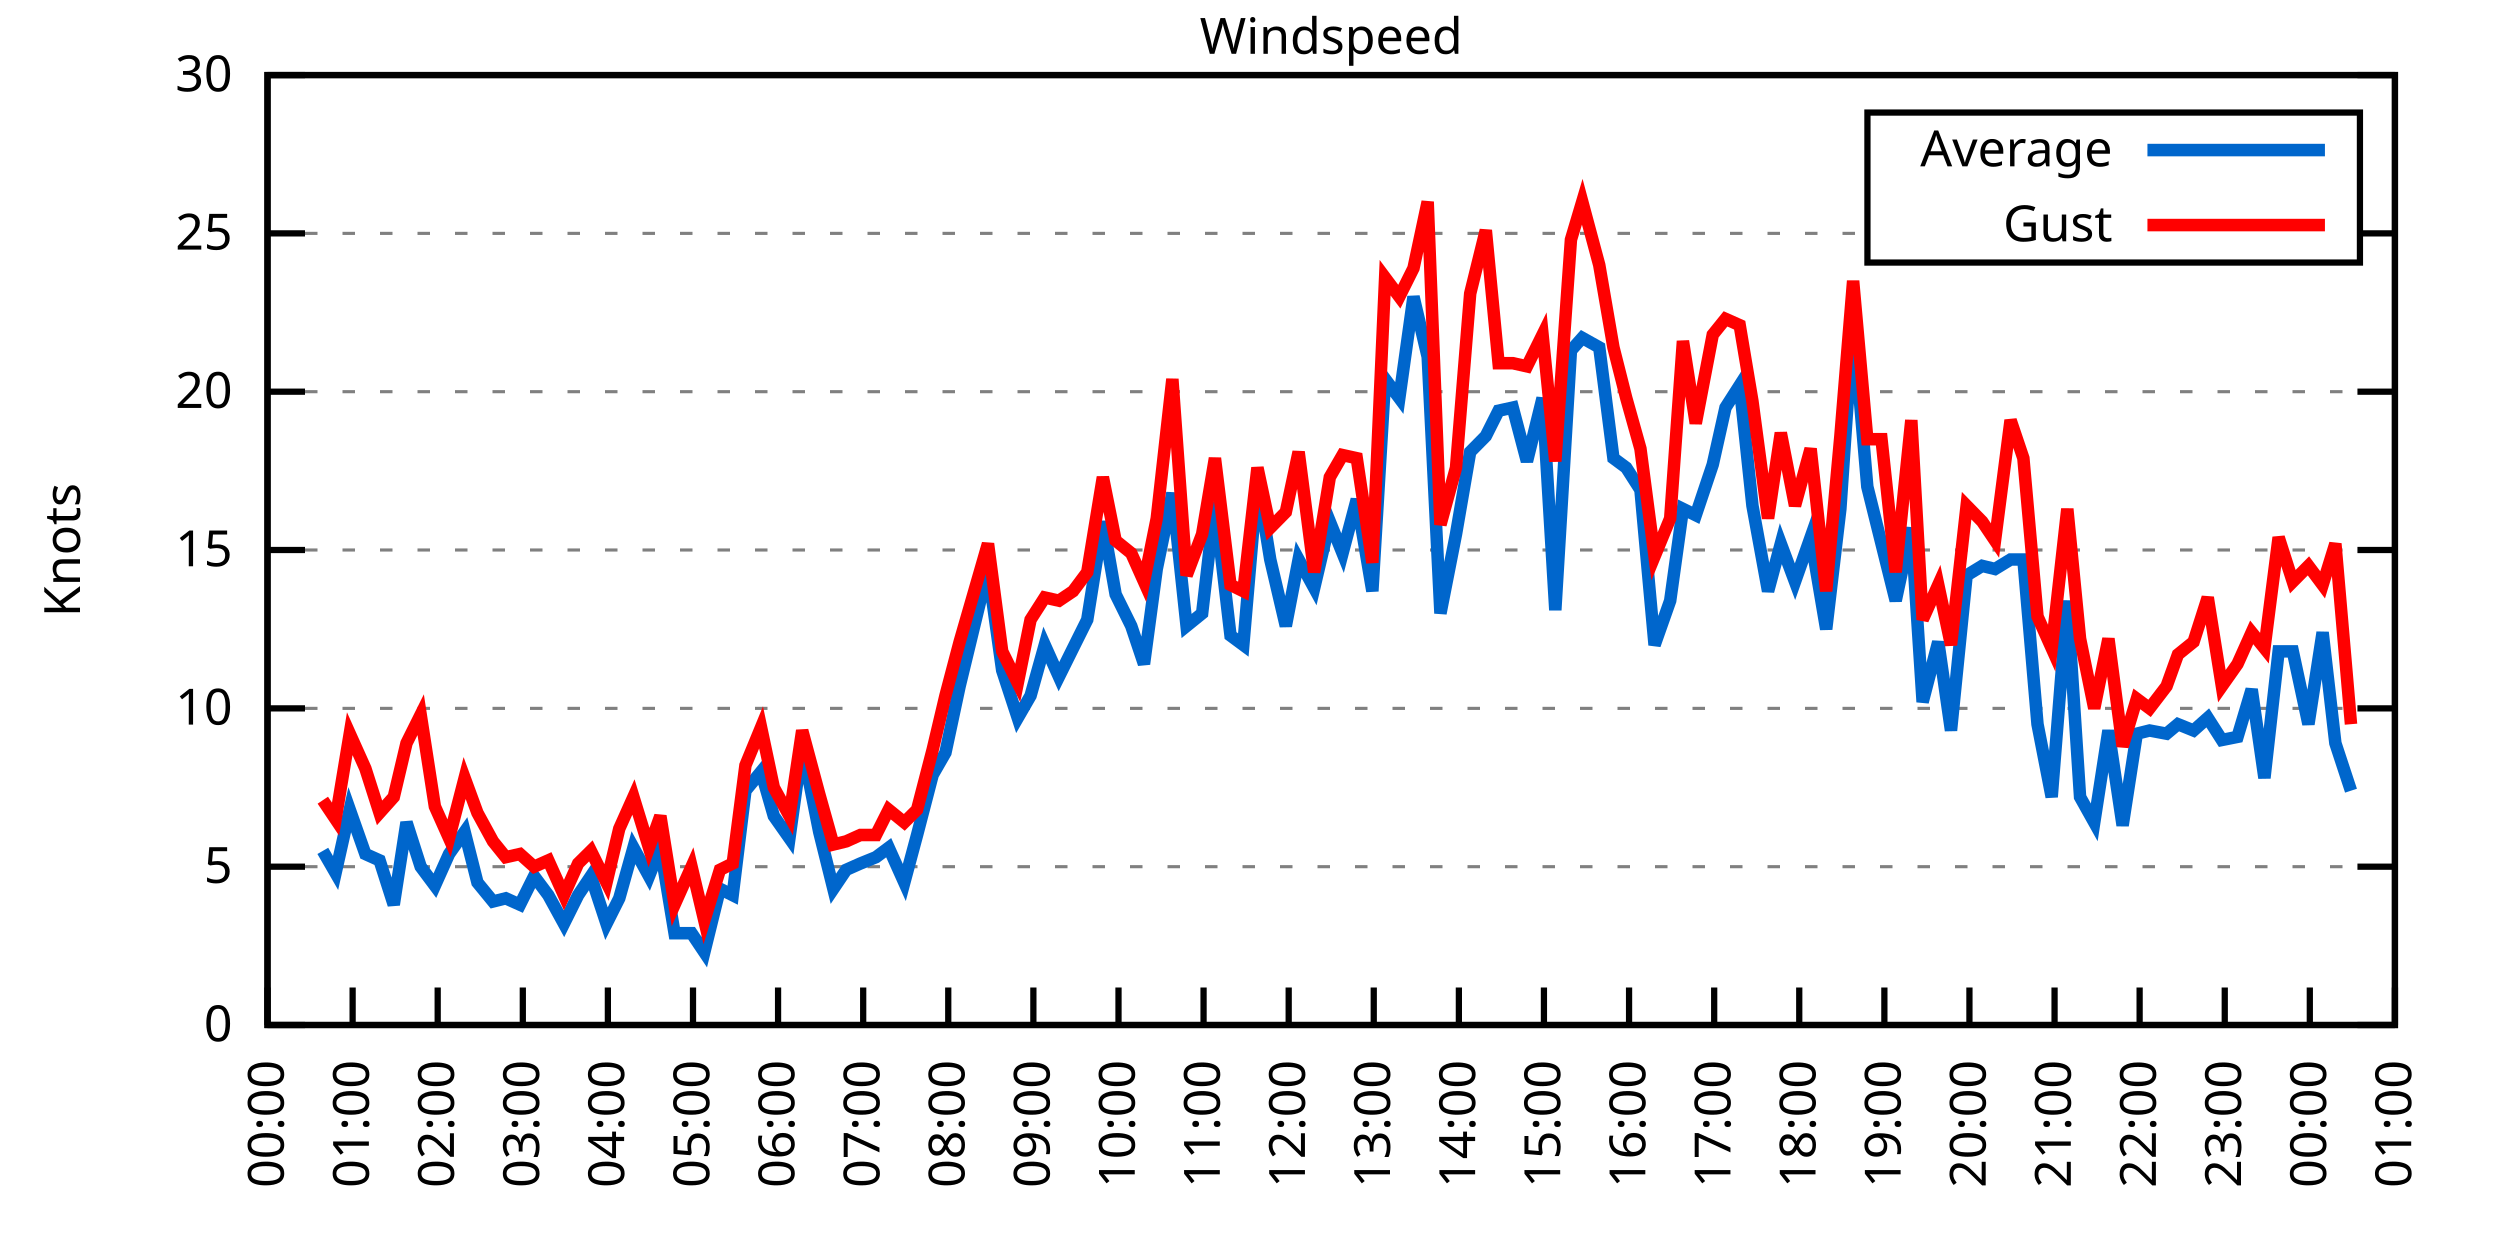
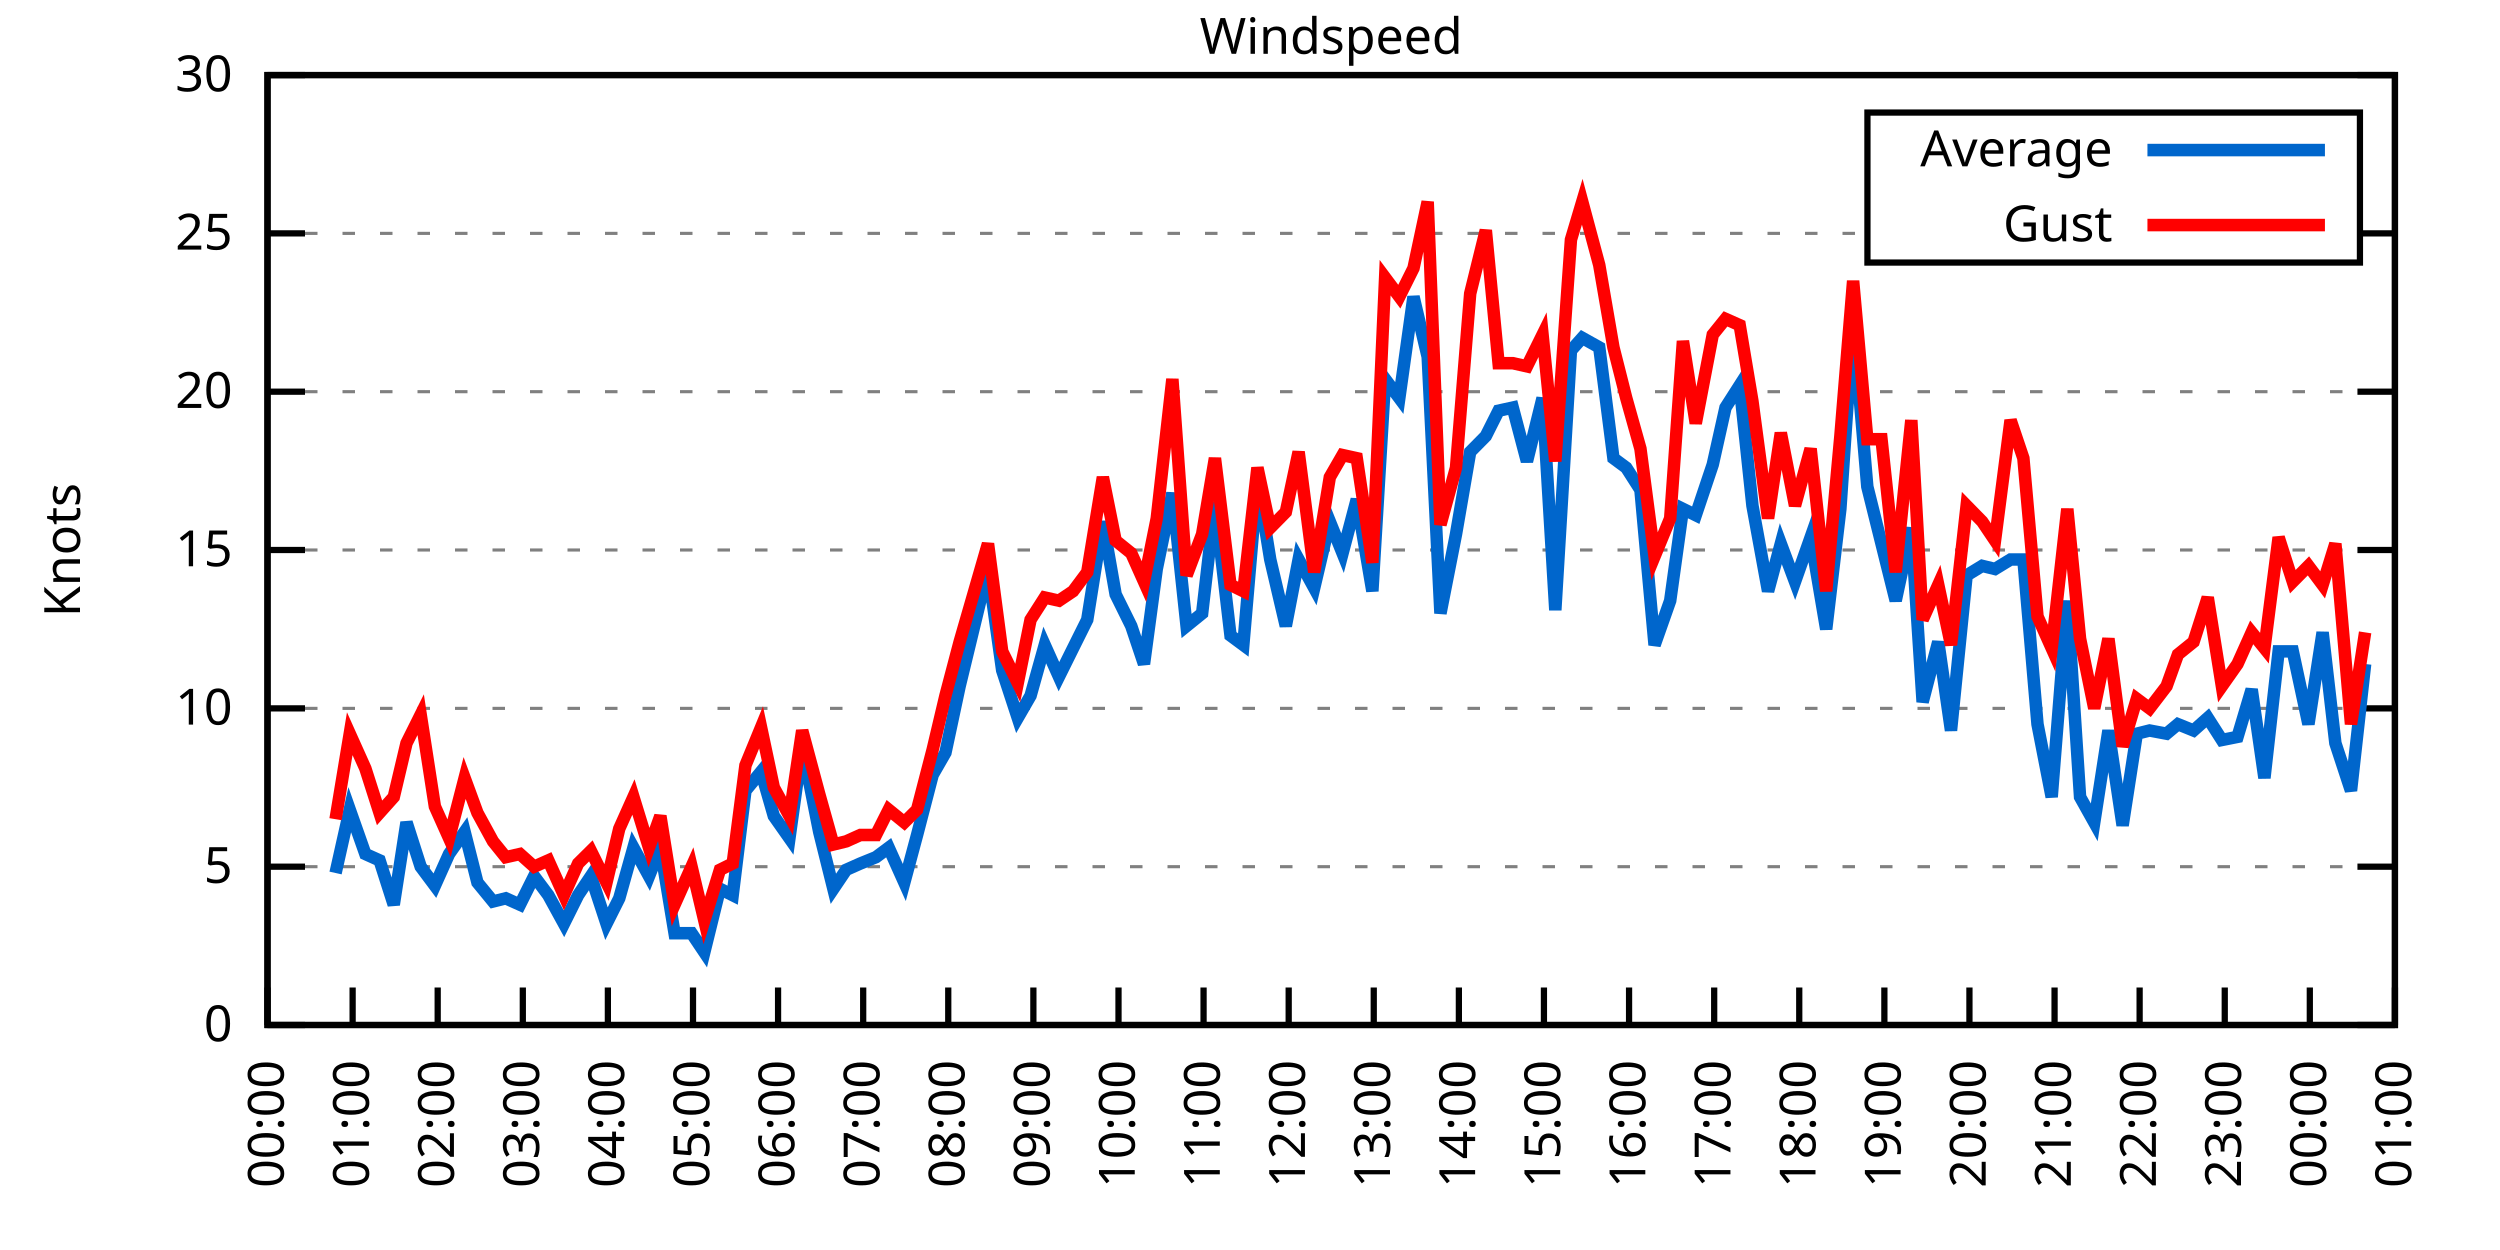
<svg xmlns="http://www.w3.org/2000/svg" xmlns:xlink="http://www.w3.org/1999/xlink" width="400" height="200" viewBox="0 0 400 200">
  <g id="gnuplot_canvas">
    <rect x="0" y="0" width="400" height="200" fill="none" />
    <defs>
      <circle id="gpDot" r="0.5" stroke-width="0.5" stroke="currentColor" />
      <path id="gpPt0" stroke-width="0.333" stroke="currentColor" d="M-1,0 h2 M0,-1 v2" />
      <path id="gpPt1" stroke-width="0.333" stroke="currentColor" d="M-1,-1 L1,1 M1,-1 L-1,1" />
      <path id="gpPt2" stroke-width="0.333" stroke="currentColor" d="M-1,0 L1,0 M0,-1 L0,1 M-1,-1 L1,1 M-1,1 L1,-1" />
      <rect id="gpPt3" stroke-width="0.333" stroke="currentColor" x="-1" y="-1" width="2" height="2" />
      <rect id="gpPt4" stroke-width="0.333" stroke="currentColor" fill="currentColor" x="-1" y="-1" width="2" height="2" />
      <circle id="gpPt5" stroke-width="0.333" stroke="currentColor" cx="0" cy="0" r="1" />
      <use xlink:href="#gpPt5" id="gpPt6" fill="currentColor" stroke="none" />
      <path id="gpPt7" stroke-width="0.333" stroke="currentColor" d="M0,-1.33 L-1.33,0.67 L1.33,0.67 z" />
      <use xlink:href="#gpPt7" id="gpPt8" fill="currentColor" stroke="none" />
      <use xlink:href="#gpPt7" id="gpPt9" stroke="currentColor" transform="rotate(180)" />
      <use xlink:href="#gpPt9" id="gpPt10" fill="currentColor" stroke="none" />
      <use xlink:href="#gpPt3" id="gpPt11" stroke="currentColor" transform="rotate(45)" />
      <use xlink:href="#gpPt11" id="gpPt12" fill="currentColor" stroke="none" />
      <path id="gpPt13" stroke-width="0.333" stroke="currentColor" d="M0,1.330 L1.265,0.411 L0.782,-1.067 L-0.782,-1.076 L-1.265,0.411 z" />
      <use xlink:href="#gpPt13" id="gpPt14" fill="currentColor" stroke="none" />
      <filter id="textbox" filterUnits="objectBoundingBox" x="0" y="0" height="1" width="1">
        <feFlood flood-color="white" flood-opacity="1" result="bgnd" />
        <feComposite in="SourceGraphic" in2="bgnd" operator="atop" />
      </filter>
      <filter id="greybox" filterUnits="objectBoundingBox" x="0" y="0" height="1" width="1">
        <feFlood flood-color="lightgrey" flood-opacity="1" result="grey" />
        <feComposite in="SourceGraphic" in2="grey" operator="atop" />
      </filter>
    </defs>
    <g fill="none" color="white" stroke="currentColor" stroke-width="1.00" stroke-linecap="butt" stroke-linejoin="miter">
</g>
    <g fill="none" color="black" stroke="currentColor" stroke-width="1.00" stroke-linecap="butt" stroke-linejoin="miter">
      <g stroke="none" shape-rendering="crispEdges">
        <polygon fill="rgb(255, 255, 255)" points="42.80,164.00 383.18,164.00 383.18,12.02 42.80,12.02 " />
      </g>
    </g>
    <g fill="none" color="black" stroke="currentColor" stroke-width="1.00" stroke-linecap="butt" stroke-linejoin="miter">
</g>
    <g fill="none" color="black" stroke="black" stroke-width="0.50" stroke-linecap="butt" stroke-linejoin="miter">
</g>
    <g fill="none" color="gray" stroke="currentColor" stroke-width="0.50" stroke-linecap="butt" stroke-linejoin="miter">
      <path stroke="gray" stroke-dasharray="2,4" class="gridline" d="M42.80,164.00 L383.19,164.00  " />
    </g>
    <g fill="none" color="gray" stroke="gray" stroke-width="1.00" stroke-linecap="butt" stroke-linejoin="miter">
</g>
    <g fill="none" color="black" stroke="currentColor" stroke-width="1.00" stroke-linecap="butt" stroke-linejoin="miter">
      <path stroke="black" d="M42.80,164.00 L48.80,164.00 M383.19,164.00 L377.19,164.00  " />
      <g transform="translate(37.20,166.60)" stroke="none" fill="black" font-family="Sans" font-size="8.00" text-anchor="end">
        <text>
          <tspan font-family="Sans"> 0</tspan>
        </text>
      </g>
    </g>
    <g fill="none" color="black" stroke="currentColor" stroke-width="1.00" stroke-linecap="butt" stroke-linejoin="miter">
</g>
    <g fill="none" color="black" stroke="black" stroke-width="0.50" stroke-linecap="butt" stroke-linejoin="miter">
</g>
    <g fill="none" color="gray" stroke="currentColor" stroke-width="0.50" stroke-linecap="butt" stroke-linejoin="miter">
      <path stroke="gray" stroke-dasharray="2,4" class="gridline" d="M42.80,138.67 L383.19,138.67  " />
    </g>
    <g fill="none" color="gray" stroke="gray" stroke-width="1.00" stroke-linecap="butt" stroke-linejoin="miter">
</g>
    <g fill="none" color="black" stroke="currentColor" stroke-width="1.00" stroke-linecap="butt" stroke-linejoin="miter">
      <path stroke="black" d="M42.80,138.67 L48.80,138.67 M383.19,138.67 L377.19,138.67  " />
      <g transform="translate(37.20,141.27)" stroke="none" fill="black" font-family="Sans" font-size="8.00" text-anchor="end">
        <text>
          <tspan font-family="Sans"> 5</tspan>
        </text>
      </g>
    </g>
    <g fill="none" color="black" stroke="currentColor" stroke-width="1.00" stroke-linecap="butt" stroke-linejoin="miter">
</g>
    <g fill="none" color="black" stroke="black" stroke-width="0.50" stroke-linecap="butt" stroke-linejoin="miter">
</g>
    <g fill="none" color="gray" stroke="currentColor" stroke-width="0.50" stroke-linecap="butt" stroke-linejoin="miter">
      <path stroke="gray" stroke-dasharray="2,4" class="gridline" d="M42.80,113.34 L383.19,113.34  " />
    </g>
    <g fill="none" color="gray" stroke="gray" stroke-width="1.00" stroke-linecap="butt" stroke-linejoin="miter">
</g>
    <g fill="none" color="black" stroke="currentColor" stroke-width="1.00" stroke-linecap="butt" stroke-linejoin="miter">
      <path stroke="black" d="M42.80,113.34 L48.80,113.34 M383.19,113.34 L377.19,113.34  " />
      <g transform="translate(37.20,115.94)" stroke="none" fill="black" font-family="Sans" font-size="8.00" text-anchor="end">
        <text>
          <tspan font-family="Sans"> 10</tspan>
        </text>
      </g>
    </g>
    <g fill="none" color="black" stroke="currentColor" stroke-width="1.00" stroke-linecap="butt" stroke-linejoin="miter">
</g>
    <g fill="none" color="black" stroke="black" stroke-width="0.50" stroke-linecap="butt" stroke-linejoin="miter">
</g>
    <g fill="none" color="gray" stroke="currentColor" stroke-width="0.50" stroke-linecap="butt" stroke-linejoin="miter">
      <path stroke="gray" stroke-dasharray="2,4" class="gridline" d="M42.80,88.00 L383.19,88.00  " />
    </g>
    <g fill="none" color="gray" stroke="gray" stroke-width="1.00" stroke-linecap="butt" stroke-linejoin="miter">
</g>
    <g fill="none" color="black" stroke="currentColor" stroke-width="1.00" stroke-linecap="butt" stroke-linejoin="miter">
      <path stroke="black" d="M42.80,88.00 L48.80,88.00 M383.19,88.00 L377.19,88.00  " />
      <g transform="translate(37.20,90.60)" stroke="none" fill="black" font-family="Sans" font-size="8.00" text-anchor="end">
        <text>
          <tspan font-family="Sans"> 15</tspan>
        </text>
      </g>
    </g>
    <g fill="none" color="black" stroke="currentColor" stroke-width="1.00" stroke-linecap="butt" stroke-linejoin="miter">
</g>
    <g fill="none" color="black" stroke="black" stroke-width="0.50" stroke-linecap="butt" stroke-linejoin="miter">
</g>
    <g fill="none" color="gray" stroke="currentColor" stroke-width="0.50" stroke-linecap="butt" stroke-linejoin="miter">
      <path stroke="gray" stroke-dasharray="2,4" class="gridline" d="M42.80,62.67 L383.19,62.67  " />
    </g>
    <g fill="none" color="gray" stroke="gray" stroke-width="1.00" stroke-linecap="butt" stroke-linejoin="miter">
</g>
    <g fill="none" color="black" stroke="currentColor" stroke-width="1.00" stroke-linecap="butt" stroke-linejoin="miter">
      <path stroke="black" d="M42.80,62.67 L48.80,62.67 M383.19,62.67 L377.19,62.67  " />
      <g transform="translate(37.20,65.27)" stroke="none" fill="black" font-family="Sans" font-size="8.00" text-anchor="end">
        <text>
          <tspan font-family="Sans"> 20</tspan>
        </text>
      </g>
    </g>
    <g fill="none" color="black" stroke="currentColor" stroke-width="1.00" stroke-linecap="butt" stroke-linejoin="miter">
</g>
    <g fill="none" color="black" stroke="black" stroke-width="0.50" stroke-linecap="butt" stroke-linejoin="miter">
</g>
    <g fill="none" color="gray" stroke="currentColor" stroke-width="0.50" stroke-linecap="butt" stroke-linejoin="miter">
      <path stroke="gray" stroke-dasharray="2,4" class="gridline" d="M42.80,37.34 L298.79,37.34 M377.59,37.34 L383.19,37.34  " />
    </g>
    <g fill="none" color="gray" stroke="gray" stroke-width="1.00" stroke-linecap="butt" stroke-linejoin="miter">
</g>
    <g fill="none" color="black" stroke="currentColor" stroke-width="1.00" stroke-linecap="butt" stroke-linejoin="miter">
      <path stroke="black" d="M42.80,37.34 L48.80,37.34 M383.19,37.34 L377.19,37.34  " />
      <g transform="translate(37.20,39.94)" stroke="none" fill="black" font-family="Sans" font-size="8.00" text-anchor="end">
        <text>
          <tspan font-family="Sans"> 25</tspan>
        </text>
      </g>
    </g>
    <g fill="none" color="black" stroke="currentColor" stroke-width="1.00" stroke-linecap="butt" stroke-linejoin="miter">
</g>
    <g fill="none" color="black" stroke="black" stroke-width="0.50" stroke-linecap="butt" stroke-linejoin="miter">
</g>
    <g fill="none" color="gray" stroke="currentColor" stroke-width="0.50" stroke-linecap="butt" stroke-linejoin="miter">
      <path stroke="gray" stroke-dasharray="2,4" class="gridline" d="M42.80,12.01 L383.19,12.01  " />
    </g>
    <g fill="none" color="gray" stroke="gray" stroke-width="1.00" stroke-linecap="butt" stroke-linejoin="miter">
</g>
    <g fill="none" color="black" stroke="currentColor" stroke-width="1.00" stroke-linecap="butt" stroke-linejoin="miter">
      <path stroke="black" d="M42.80,12.01 L48.80,12.01 M383.19,12.01 L377.19,12.01  " />
      <g transform="translate(37.20,14.61)" stroke="none" fill="black" font-family="Sans" font-size="8.00" text-anchor="end">
        <text>
          <tspan font-family="Sans"> 30</tspan>
        </text>
      </g>
    </g>
    <g fill="none" color="black" stroke="currentColor" stroke-width="1.00" stroke-linecap="butt" stroke-linejoin="miter">
      <path stroke="black" d="M42.80,164.00 L42.80,158.00  " />
      <g transform="translate(45.40,169.60) rotate(270.00)" stroke="none" fill="black" font-family="Sans" font-size="8.00" text-anchor="end">
        <text>
          <tspan font-family="Sans">00:00</tspan>
        </text>
      </g>
    </g>
    <g fill="none" color="black" stroke="currentColor" stroke-width="1.00" stroke-linecap="butt" stroke-linejoin="miter">
      <path stroke="black" d="M56.42,164.00 L56.42,158.00  " />
      <g transform="translate(59.02,169.60) rotate(270.00)" stroke="none" fill="black" font-family="Sans" font-size="8.00" text-anchor="end">
        <text>
          <tspan font-family="Sans">01:00</tspan>
        </text>
      </g>
    </g>
    <g fill="none" color="black" stroke="currentColor" stroke-width="1.00" stroke-linecap="butt" stroke-linejoin="miter">
      <path stroke="black" d="M70.03,164.00 L70.03,158.00  " />
      <g transform="translate(72.63,169.60) rotate(270.00)" stroke="none" fill="black" font-family="Sans" font-size="8.00" text-anchor="end">
        <text>
          <tspan font-family="Sans">02:00</tspan>
        </text>
      </g>
    </g>
    <g fill="none" color="black" stroke="currentColor" stroke-width="1.00" stroke-linecap="butt" stroke-linejoin="miter">
      <path stroke="black" d="M83.65,164.00 L83.65,158.00  " />
      <g transform="translate(86.25,169.60) rotate(270.00)" stroke="none" fill="black" font-family="Sans" font-size="8.00" text-anchor="end">
        <text>
          <tspan font-family="Sans">03:00</tspan>
        </text>
      </g>
    </g>
    <g fill="none" color="black" stroke="currentColor" stroke-width="1.00" stroke-linecap="butt" stroke-linejoin="miter">
      <path stroke="black" d="M97.26,164.00 L97.26,158.00  " />
      <g transform="translate(99.86,169.60) rotate(270.00)" stroke="none" fill="black" font-family="Sans" font-size="8.00" text-anchor="end">
        <text>
          <tspan font-family="Sans">04:00</tspan>
        </text>
      </g>
    </g>
    <g fill="none" color="black" stroke="currentColor" stroke-width="1.00" stroke-linecap="butt" stroke-linejoin="miter">
      <path stroke="black" d="M110.88,164.00 L110.88,158.00  " />
      <g transform="translate(113.48,169.60) rotate(270.00)" stroke="none" fill="black" font-family="Sans" font-size="8.00" text-anchor="end">
        <text>
          <tspan font-family="Sans">05:00</tspan>
        </text>
      </g>
    </g>
    <g fill="none" color="black" stroke="currentColor" stroke-width="1.00" stroke-linecap="butt" stroke-linejoin="miter">
      <path stroke="black" d="M124.49,164.00 L124.49,158.00  " />
      <g transform="translate(127.09,169.60) rotate(270.00)" stroke="none" fill="black" font-family="Sans" font-size="8.00" text-anchor="end">
        <text>
          <tspan font-family="Sans">06:00</tspan>
        </text>
      </g>
    </g>
    <g fill="none" color="black" stroke="currentColor" stroke-width="1.00" stroke-linecap="butt" stroke-linejoin="miter">
      <path stroke="black" d="M138.11,164.00 L138.11,158.00  " />
      <g transform="translate(140.71,169.60) rotate(270.00)" stroke="none" fill="black" font-family="Sans" font-size="8.00" text-anchor="end">
        <text>
          <tspan font-family="Sans">07:00</tspan>
        </text>
      </g>
    </g>
    <g fill="none" color="black" stroke="currentColor" stroke-width="1.00" stroke-linecap="butt" stroke-linejoin="miter">
      <path stroke="black" d="M151.72,164.00 L151.72,158.00  " />
      <g transform="translate(154.32,169.60) rotate(270.00)" stroke="none" fill="black" font-family="Sans" font-size="8.00" text-anchor="end">
        <text>
          <tspan font-family="Sans">08:00</tspan>
        </text>
      </g>
    </g>
    <g fill="none" color="black" stroke="currentColor" stroke-width="1.00" stroke-linecap="butt" stroke-linejoin="miter">
      <path stroke="black" d="M165.34,164.00 L165.34,158.00  " />
      <g transform="translate(167.94,169.60) rotate(270.00)" stroke="none" fill="black" font-family="Sans" font-size="8.00" text-anchor="end">
        <text>
          <tspan font-family="Sans">09:00</tspan>
        </text>
      </g>
    </g>
    <g fill="none" color="black" stroke="currentColor" stroke-width="1.00" stroke-linecap="butt" stroke-linejoin="miter">
      <path stroke="black" d="M178.96,164.00 L178.96,158.00  " />
      <g transform="translate(181.56,169.60) rotate(270.00)" stroke="none" fill="black" font-family="Sans" font-size="8.00" text-anchor="end">
        <text>
          <tspan font-family="Sans">10:00</tspan>
        </text>
      </g>
    </g>
    <g fill="none" color="black" stroke="currentColor" stroke-width="1.00" stroke-linecap="butt" stroke-linejoin="miter">
      <path stroke="black" d="M192.57,164.00 L192.57,158.00  " />
      <g transform="translate(195.17,169.60) rotate(270.00)" stroke="none" fill="black" font-family="Sans" font-size="8.00" text-anchor="end">
        <text>
          <tspan font-family="Sans">11:00</tspan>
        </text>
      </g>
    </g>
    <g fill="none" color="black" stroke="currentColor" stroke-width="1.00" stroke-linecap="butt" stroke-linejoin="miter">
      <path stroke="black" d="M206.19,164.00 L206.19,158.00  " />
      <g transform="translate(208.79,169.60) rotate(270.00)" stroke="none" fill="black" font-family="Sans" font-size="8.00" text-anchor="end">
        <text>
          <tspan font-family="Sans">12:00</tspan>
        </text>
      </g>
    </g>
    <g fill="none" color="black" stroke="currentColor" stroke-width="1.00" stroke-linecap="butt" stroke-linejoin="miter">
      <path stroke="black" d="M219.80,164.00 L219.80,158.00  " />
      <g transform="translate(222.40,169.60) rotate(270.00)" stroke="none" fill="black" font-family="Sans" font-size="8.00" text-anchor="end">
        <text>
          <tspan font-family="Sans">13:00</tspan>
        </text>
      </g>
    </g>
    <g fill="none" color="black" stroke="currentColor" stroke-width="1.00" stroke-linecap="butt" stroke-linejoin="miter">
      <path stroke="black" d="M233.42,164.00 L233.42,158.00  " />
      <g transform="translate(236.02,169.60) rotate(270.00)" stroke="none" fill="black" font-family="Sans" font-size="8.00" text-anchor="end">
        <text>
          <tspan font-family="Sans">14:00</tspan>
        </text>
      </g>
    </g>
    <g fill="none" color="black" stroke="currentColor" stroke-width="1.00" stroke-linecap="butt" stroke-linejoin="miter">
      <path stroke="black" d="M247.03,164.00 L247.03,158.00  " />
      <g transform="translate(249.63,169.60) rotate(270.00)" stroke="none" fill="black" font-family="Sans" font-size="8.00" text-anchor="end">
        <text>
          <tspan font-family="Sans">15:00</tspan>
        </text>
      </g>
    </g>
    <g fill="none" color="black" stroke="currentColor" stroke-width="1.00" stroke-linecap="butt" stroke-linejoin="miter">
      <path stroke="black" d="M260.65,164.00 L260.65,158.00  " />
      <g transform="translate(263.25,169.60) rotate(270.00)" stroke="none" fill="black" font-family="Sans" font-size="8.00" text-anchor="end">
        <text>
          <tspan font-family="Sans">16:00</tspan>
        </text>
      </g>
    </g>
    <g fill="none" color="black" stroke="currentColor" stroke-width="1.00" stroke-linecap="butt" stroke-linejoin="miter">
      <path stroke="black" d="M274.27,164.00 L274.27,158.00  " />
      <g transform="translate(276.87,169.60) rotate(270.00)" stroke="none" fill="black" font-family="Sans" font-size="8.00" text-anchor="end">
        <text>
          <tspan font-family="Sans">17:00</tspan>
        </text>
      </g>
    </g>
    <g fill="none" color="black" stroke="currentColor" stroke-width="1.00" stroke-linecap="butt" stroke-linejoin="miter">
      <path stroke="black" d="M287.88,164.00 L287.88,158.00  " />
      <g transform="translate(290.48,169.60) rotate(270.00)" stroke="none" fill="black" font-family="Sans" font-size="8.00" text-anchor="end">
        <text>
          <tspan font-family="Sans">18:00</tspan>
        </text>
      </g>
    </g>
    <g fill="none" color="black" stroke="currentColor" stroke-width="1.00" stroke-linecap="butt" stroke-linejoin="miter">
      <path stroke="black" d="M301.50,164.00 L301.50,158.00  " />
      <g transform="translate(304.10,169.60) rotate(270.00)" stroke="none" fill="black" font-family="Sans" font-size="8.00" text-anchor="end">
        <text>
          <tspan font-family="Sans">19:00</tspan>
        </text>
      </g>
    </g>
    <g fill="none" color="black" stroke="currentColor" stroke-width="1.00" stroke-linecap="butt" stroke-linejoin="miter">
      <path stroke="black" d="M315.11,164.00 L315.11,158.00  " />
      <g transform="translate(317.71,169.60) rotate(270.00)" stroke="none" fill="black" font-family="Sans" font-size="8.00" text-anchor="end">
        <text>
          <tspan font-family="Sans">20:00</tspan>
        </text>
      </g>
    </g>
    <g fill="none" color="black" stroke="currentColor" stroke-width="1.00" stroke-linecap="butt" stroke-linejoin="miter">
      <path stroke="black" d="M328.73,164.00 L328.73,158.00  " />
      <g transform="translate(331.33,169.60) rotate(270.00)" stroke="none" fill="black" font-family="Sans" font-size="8.00" text-anchor="end">
        <text>
          <tspan font-family="Sans">21:00</tspan>
        </text>
      </g>
    </g>
    <g fill="none" color="black" stroke="currentColor" stroke-width="1.00" stroke-linecap="butt" stroke-linejoin="miter">
      <path stroke="black" d="M342.34,164.00 L342.34,158.00  " />
      <g transform="translate(344.94,169.60) rotate(270.00)" stroke="none" fill="black" font-family="Sans" font-size="8.00" text-anchor="end">
        <text>
          <tspan font-family="Sans">22:00</tspan>
        </text>
      </g>
    </g>
    <g fill="none" color="black" stroke="currentColor" stroke-width="1.00" stroke-linecap="butt" stroke-linejoin="miter">
      <path stroke="black" d="M355.96,164.00 L355.96,158.00  " />
      <g transform="translate(358.56,169.60) rotate(270.00)" stroke="none" fill="black" font-family="Sans" font-size="8.00" text-anchor="end">
        <text>
          <tspan font-family="Sans">23:00</tspan>
        </text>
      </g>
    </g>
    <g fill="none" color="black" stroke="currentColor" stroke-width="1.00" stroke-linecap="butt" stroke-linejoin="miter">
      <path stroke="black" d="M369.57,164.00 L369.57,158.00  " />
      <g transform="translate(372.17,169.60) rotate(270.00)" stroke="none" fill="black" font-family="Sans" font-size="8.00" text-anchor="end">
        <text>
          <tspan font-family="Sans">00:00</tspan>
        </text>
      </g>
    </g>
    <g fill="none" color="black" stroke="currentColor" stroke-width="1.00" stroke-linecap="butt" stroke-linejoin="miter">
      <path stroke="black" d="M383.19,164.00 L383.19,158.00  " />
      <g transform="translate(385.79,169.60) rotate(270.00)" stroke="none" fill="black" font-family="Sans" font-size="8.00" text-anchor="end">
        <text>
          <tspan font-family="Sans">01:00</tspan>
        </text>
      </g>
    </g>
    <g fill="none" color="black" stroke="currentColor" stroke-width="1.00" stroke-linecap="butt" stroke-linejoin="miter">
</g>
    <g fill="none" color="black" stroke="currentColor" stroke-width="1.00" stroke-linecap="butt" stroke-linejoin="miter">
      <path stroke="black" d="M42.80,12.01 L42.80,164.00 L383.19,164.00 L383.19,12.01 L42.80,12.01 Z  " />
    </g>
    <g fill="none" color="black" stroke="currentColor" stroke-width="1.00" stroke-linecap="butt" stroke-linejoin="miter">
</g>
    <g fill="none" color="black" stroke="currentColor" stroke-width="1.00" stroke-linecap="butt" stroke-linejoin="miter">
      <path stroke="black" d="M298.79,42.01 L298.79,18.01 L377.59,18.01 L377.59,42.01 L298.79,42.01 Z  " />
    </g>
    <g id="Windspeed_plot_1">
      <g fill="none" color="white" stroke="black" stroke-width="2.00" stroke-linecap="butt" stroke-linejoin="miter">
</g>
      <g fill="none" color="black" stroke="currentColor" stroke-width="2.00" stroke-linecap="butt" stroke-linejoin="miter">
        <g transform="translate(337.99,26.61)" stroke="none" fill="black" font-family="Sans" font-size="8.00" text-anchor="end">
          <text>
            <tspan font-family="Sans">Average</tspan>
          </text>
        </g>
      </g>
      <g fill="none" color="black" stroke="currentColor" stroke-width="2.00" stroke-linecap="butt" stroke-linejoin="miter">
-         <path stroke="rgb(  0, 102, 204)" d="M343.59,24.01 L371.99,24.01 M51.65,136.14 L53.69,139.68 L55.96,129.55 L58.46,136.64 L60.73,137.66 L63.00,144.75   L65.04,131.58 L67.31,138.67 L69.58,141.71 L71.85,136.64 L74.34,133.10 L76.39,141.20 L78.88,144.24 L80.92,143.73   L83.19,144.75 L85.46,140.19 L87.73,143.23 L90.23,147.79 L92.50,143.23 L94.54,140.19 L97.04,147.79 L99.08,143.73   L101.35,135.63 L103.84,140.19 L105.66,135.63 L107.93,149.31 L110.65,149.31 L112.69,152.35 L115.19,142.21 L117.23,143.23   L119.27,126.51 L121.77,123.47 L123.81,130.56 L126.31,134.11 L128.35,119.42 L131.07,133.10 L133.34,142.21 L135.39,139.17   L137.66,138.16 L140.15,137.15 L142.19,135.63 L144.69,141.20 L146.73,133.60 L149.23,123.98 L151.27,120.43 L153.54,109.79   L158.08,91.04 L160.35,107.26 L162.84,114.86 L164.89,111.31 L167.16,103.20 L169.43,108.27 L171.69,103.71 L173.96,99.15   L176.46,83.45 L178.50,95.10 L181.00,100.16 L183.04,106.24 L185.08,91.04 L187.58,78.89 L189.85,100.16 L192.34,98.14   L194.39,80.41 L196.88,101.68 L198.93,103.20 L201.19,76.86 L203.24,89.52 L205.73,100.16 L207.78,89.52 L210.27,94.08   L212.77,83.45 L214.81,88.51 L217.08,79.90 L219.58,94.59 L221.62,60.65 L223.89,63.69 L226.16,47.47 L228.43,57.10   L230.47,98.14 L232.96,85.47 L235.23,72.30 L237.73,69.77 L239.77,65.71 L242.04,65.21 L244.31,73.82 L246.81,63.69   L248.85,97.63 L251.35,56.09 L253.16,54.06 L255.88,55.58 L258.15,73.31 L260.20,74.83 L262.47,78.38 L264.73,103.20   L267.23,96.11 L269.27,81.42 L271.32,82.43 L274.04,74.33 L276.08,65.21 L278.35,61.66 L280.39,80.91 L282.89,94.59   L284.93,86.99 L287.20,93.07 L289.70,85.98 L292.19,100.67 L294.46,81.42 L296.50,51.53 L298.77,77.87 L301.04,86.99   L303.31,96.11 L305.81,84.46 L307.62,112.32 L310.12,102.70 L312.16,116.88 L314.66,92.06 L317.15,90.54 L319.20,91.04   L321.69,89.52 L323.74,89.52 L326.00,115.87 L328.27,127.52 L330.77,96.11 L332.81,127.52 L335.08,131.58 L337.35,116.88   L339.62,132.08 L341.89,117.39 L343.93,116.88 L346.65,117.39 L348.47,115.87 L350.97,116.88 L353.24,114.86 L355.50,118.40   L358.00,117.90 L360.27,110.30 L362.31,124.48 L364.58,104.22 L366.85,104.22 L369.35,115.87 L371.62,101.18 L373.66,118.91   L376.16,126.51  " />
+         <path stroke="rgb(  0, 102, 204)" d="M343.59,24.01 L371.99,24.01 M53.69,139.68 L55.96,129.55 L58.46,136.64 L60.73,137.66 L63.00,144.75 L65.04,131.58   L67.31,138.67 L69.58,141.71 L71.85,136.64 L74.34,133.10 L76.39,141.20 L78.88,144.24 L80.92,143.73 L83.19,144.75   L85.46,140.19 L87.73,143.23 L90.23,147.79 L92.50,143.23 L94.54,140.19 L97.04,147.79 L99.08,143.73 L101.35,135.63   L103.84,140.19 L105.66,135.63 L107.93,149.31 L110.65,149.31 L112.69,152.35 L115.19,142.21 L117.23,143.23 L119.27,126.51   L121.77,123.47 L123.81,130.56 L126.31,134.11 L128.35,119.42 L131.07,133.10 L133.34,142.21 L135.39,139.17 L137.66,138.16   L140.15,137.15 L142.19,135.63 L144.69,141.20 L146.73,133.60 L149.23,123.98 L151.27,120.43 L153.54,109.79 L158.08,91.04   L160.35,107.26 L162.84,114.86 L164.89,111.31 L167.16,103.20 L169.43,108.27 L171.69,103.71 L173.96,99.15 L176.46,83.45   L178.50,95.10 L181.00,100.16 L183.04,106.24 L185.08,91.04 L187.58,78.89 L189.85,100.16 L192.34,98.14 L194.39,80.41   L196.88,101.68 L198.93,103.20 L201.19,76.86 L203.24,89.52 L205.73,100.16 L207.78,89.52 L210.27,94.08 L212.77,83.45   L214.81,88.51 L217.08,79.90 L219.58,94.59 L221.62,60.65 L223.89,63.69 L226.16,47.47 L228.43,57.10 L230.47,98.14   L232.96,85.47 L235.23,72.30 L237.73,69.77 L239.77,65.71 L242.04,65.21 L244.31,73.82 L246.81,63.69 L248.85,97.63   L251.35,56.09 L253.16,54.06 L255.88,55.58 L258.15,73.31 L260.20,74.83 L262.47,78.38 L264.73,103.20 L267.23,96.11   L269.27,81.42 L271.32,82.43 L274.04,74.33 L276.08,65.21 L278.35,61.66 L280.39,80.91 L282.89,94.59 L284.93,86.99   L287.20,93.07 L289.70,85.98 L292.19,100.67 L294.46,81.42 L296.50,51.53 L298.77,77.87 L301.04,86.99 L303.31,96.11   L305.81,84.46 L307.62,112.32 L310.12,102.70 L312.16,116.88 L314.66,92.06 L317.15,90.54 L319.20,91.04 L321.69,89.52   L323.74,89.52 L326.00,115.87 L328.27,127.52 L330.77,96.11 L332.81,127.52 L335.08,131.58 L337.35,116.88 L339.62,132.08   L341.89,117.39 L343.93,116.88 L346.65,117.39 L348.47,115.87 L350.97,116.88 L353.24,114.86 L355.50,118.40 L358.00,117.90   L360.27,110.30 L362.31,124.48 L364.58,104.22 L366.85,104.22 L369.35,115.87 L371.62,101.18 L373.66,118.91 L376.16,126.51   L378.42,106.24  " />
      </g>
    </g>
    <g id="Windspeed_plot_2">
      <g fill="none" color="black" stroke="currentColor" stroke-width="2.00" stroke-linecap="butt" stroke-linejoin="miter">
        <g transform="translate(337.99,38.61)" stroke="none" fill="black" font-family="Sans" font-size="8.00" text-anchor="end">
          <text>
            <tspan font-family="Sans">Gust</tspan>
          </text>
        </g>
      </g>
      <g fill="none" color="black" stroke="currentColor" stroke-width="2.00" stroke-linecap="butt" stroke-linejoin="miter">
-         <path stroke="rgb(255,   0,   0)" d="M343.59,36.01 L371.99,36.01 M51.65,128.03 L53.69,131.07 L55.96,117.39 L58.46,122.96 L60.73,130.06 L63.00,127.52   L65.04,118.91 L67.31,114.35 L69.58,129.04 L71.85,134.11 L74.34,124.48 L76.39,130.06 L78.88,134.62 L80.92,137.15   L83.19,136.64 L85.46,138.67 L87.73,137.66 L90.23,143.23 L92.50,138.16 L94.54,136.14 L97.04,141.20 L99.08,132.59   L101.35,127.52 L103.84,135.63 L105.66,130.56 L107.93,144.75 L110.65,138.67 L112.69,147.28 L115.19,139.17 L117.23,138.16   L119.27,122.46 L121.77,116.38 L123.81,126.00 L126.31,130.56 L128.35,116.88 L131.07,127.02 L133.34,135.12 L135.39,134.62   L137.66,133.60 L140.15,133.60 L142.19,129.55 L144.69,131.58 L146.73,129.55 L149.23,119.92 L151.27,111.31 L153.54,102.70   L158.08,86.99 L160.35,104.22 L162.84,109.28 L164.89,99.15 L167.16,95.60 L169.43,96.11 L171.69,94.59 L173.96,91.55   L176.46,76.35 L178.50,86.49 L181.00,88.51 L183.04,93.07 L185.08,82.94 L187.58,60.65 L189.85,92.06 L192.34,85.47   L194.39,73.31 L196.88,93.58 L198.93,94.59 L201.19,74.83 L203.24,84.46 L205.73,81.93 L207.78,72.30 L210.27,91.55   L212.77,76.35 L214.81,72.81 L217.08,73.31 L219.58,90.03 L221.62,44.43 L223.89,47.47 L226.16,42.91 L228.43,32.28   L230.47,83.95 L232.96,74.83 L235.23,46.97 L237.73,36.84 L239.77,58.11 L242.04,58.11 L244.31,58.62 L246.81,53.55   L248.85,73.82 L251.35,38.35 L253.16,32.28 L255.88,42.41 L258.15,55.58 L260.20,63.69 L262.47,71.79 L264.73,89.02   L267.23,82.94 L269.27,54.57 L271.32,67.74 L274.04,53.55 L276.08,51.02 L278.35,52.03 L280.39,64.19 L282.89,82.94   L284.93,69.26 L287.20,80.91 L289.70,71.79 L292.19,94.59 L294.46,69.77 L296.50,44.94 L298.77,70.27 L301.04,70.27   L303.31,91.55 L305.81,67.23 L307.62,99.15 L310.12,93.58 L312.16,103.20 L314.66,80.91 L317.15,83.45 L319.20,86.49   L321.69,67.23 L323.74,73.31 L326.00,98.64 L328.27,103.71 L330.77,81.42 L332.81,102.19 L335.08,113.34 L337.35,102.19   L339.62,119.42 L341.89,111.82 L343.93,113.34 L346.65,109.79 L348.47,104.72 L350.97,102.70 L353.24,95.60 L355.50,109.79   L358.00,106.24 L360.27,101.18 L362.31,103.71 L364.58,85.98 L366.85,93.07 L369.35,90.54 L371.62,93.58 L373.66,86.99   L376.16,115.87  " />
+         <path stroke="rgb(255,   0,   0)" d="M343.59,36.01 L371.99,36.01 M53.69,131.07 L55.96,117.39 L58.46,122.96 L60.73,130.06 L63.00,127.52 L65.04,118.91   L67.31,114.35 L69.58,129.04 L71.85,134.11 L74.34,124.48 L76.39,130.06 L78.88,134.62 L80.92,137.15 L83.19,136.64   L85.46,138.67 L87.73,137.66 L90.23,143.23 L92.50,138.16 L94.54,136.14 L97.04,141.20 L99.08,132.59 L101.35,127.52   L103.84,135.63 L105.66,130.56 L107.93,144.75 L110.65,138.67 L112.69,147.28 L115.19,139.17 L117.23,138.16 L119.27,122.46   L121.77,116.38 L123.81,126.00 L126.31,130.56 L128.35,116.88 L131.07,127.02 L133.34,135.12 L135.39,134.62 L137.66,133.60   L140.15,133.60 L142.19,129.55 L144.69,131.58 L146.73,129.55 L149.23,119.92 L151.27,111.31 L153.54,102.70 L158.08,86.99   L160.35,104.22 L162.84,109.28 L164.89,99.15 L167.16,95.60 L169.43,96.11 L171.69,94.59 L173.96,91.55 L176.46,76.35   L178.50,86.49 L181.00,88.51 L183.04,93.07 L185.08,82.94 L187.58,60.65 L189.85,92.06 L192.34,85.47 L194.39,73.31   L196.88,93.58 L198.93,94.59 L201.19,74.83 L203.24,84.46 L205.73,81.93 L207.78,72.30 L210.27,91.55 L212.77,76.35   L214.81,72.81 L217.08,73.31 L219.58,90.03 L221.62,44.43 L223.89,47.47 L226.16,42.91 L228.43,32.28 L230.47,83.95   L232.96,74.83 L235.23,46.97 L237.73,36.84 L239.77,58.11 L242.04,58.11 L244.31,58.62 L246.81,53.55 L248.85,73.82   L251.35,38.35 L253.16,32.28 L255.88,42.41 L258.15,55.58 L260.20,63.69 L262.47,71.79 L264.73,89.02 L267.23,82.94   L269.27,54.57 L271.32,67.74 L274.04,53.55 L276.08,51.02 L278.35,52.03 L280.39,64.19 L282.89,82.94 L284.93,69.26   L287.20,80.91 L289.70,71.79 L292.19,94.59 L294.46,69.77 L296.50,44.94 L298.77,70.27 L301.04,70.27 L303.31,91.55   L305.81,67.23 L307.62,99.15 L310.12,93.58 L312.16,103.20 L314.66,80.91 L317.15,83.45 L319.20,86.49 L321.69,67.23   L323.74,73.31 L326.00,98.64 L328.27,103.71 L330.77,81.42 L332.81,102.19 L335.08,113.34 L337.35,102.19 L339.62,119.42   L341.89,111.82 L343.93,113.34 L346.65,109.79 L348.47,104.72 L350.97,102.70 L353.24,95.60 L355.50,109.79 L358.00,106.24   L360.27,101.18 L362.31,103.71 L364.58,85.98 L366.85,93.07 L369.35,90.54 L371.62,93.58 L373.66,86.99 L376.16,115.87   L378.42,101.18  " />
      </g>
    </g>
    <g fill="none" color="black" stroke="currentColor" stroke-width="2.00" stroke-linecap="butt" stroke-linejoin="miter">
</g>
    <g fill="none" color="black" stroke="black" stroke-width="1.00" stroke-linecap="butt" stroke-linejoin="miter">
</g>
    <g fill="none" color="black" stroke="currentColor" stroke-width="1.00" stroke-linecap="butt" stroke-linejoin="miter">
      <path stroke="black" d="M42.80,12.01 L42.80,164.00 L383.19,164.00 L383.19,12.01 L42.80,12.01 Z  " />
      <g transform="translate(12.80,88.01) rotate(270.00)" stroke="none" fill="black" font-family="Sans" font-size="8.00" text-anchor="middle">
        <text>
          <tspan font-family="Sans">Knots</tspan>
        </text>
      </g>
    </g>
    <g fill="none" color="black" stroke="currentColor" stroke-width="1.00" stroke-linecap="butt" stroke-linejoin="miter">
</g>
    <g fill="none" color="black" stroke="currentColor" stroke-width="1.00" stroke-linecap="butt" stroke-linejoin="miter">
      <g transform="translate(212.99,8.61)" stroke="none" fill="black" font-family="Sans" font-size="8.00" text-anchor="middle">
        <text>
          <tspan font-family="Sans">Windspeed</tspan>
        </text>
      </g>
    </g>
    <g fill="none" color="black" stroke="currentColor" stroke-width="1.00" stroke-linecap="butt" stroke-linejoin="miter">
</g>
  </g>
</svg>
